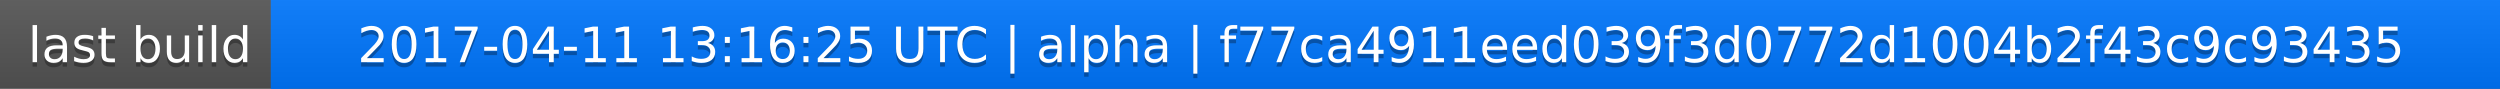
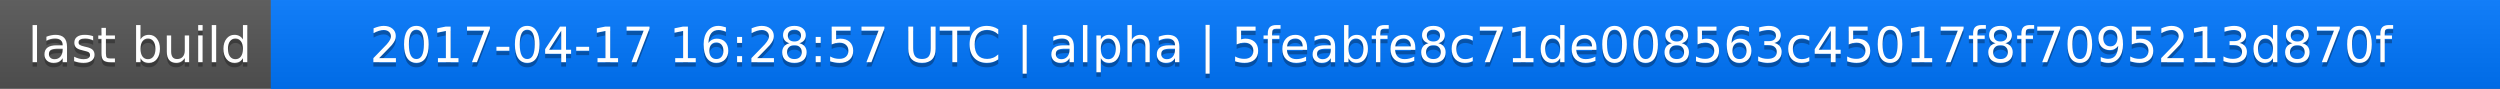
<svg xmlns="http://www.w3.org/2000/svg" width="563" height="20">
  <linearGradient id="a" x2="0" y2="100%">
    <stop offset="0" stop-color="#bbb" stop-opacity=".1" />
    <stop offset="1" stop-opacity=".1" />
  </linearGradient>
  <rect rx="0" width="563" height="20" fill="#555" />
  <rect rx="0" x="61" width="502" height="20" fill="#07f" />
  <path fill="#07f" d="M61 0h4v20h-4z" />
  <rect rx="0" width="563" height="20" fill="url(#a)" />
  <g fill="#fff" text-anchor="middle" font-family="DejaVu Sans,Verdana,Geneva,sans-serif" font-size="11">
    <text x="31.5" y="15" fill="#010101" fill-opacity=".3">last build</text>
    <text x="31.5" y="14">last build</text>
-     <text x="311" y="15" fill="#010101" fill-opacity=".3">2017-04-11 13:16:25 UTC | alpha | f77ca4911eed039f3d0772d1004b2f43c9c93435</text>
-     <text x="311" y="14">2017-04-11 13:16:25 UTC | alpha | f77ca4911eed039f3d0772d1004b2f43c9c93435</text>
+     <text x="311" y="15" fill="#010101" fill-opacity=".3">2017-04-17 16:28:57 UTC | alpha | 5feabfe8c71de008563c45017f8f7095213d870f</text>
+     <text x="311" y="14">2017-04-17 16:28:57 UTC | alpha | 5feabfe8c71de008563c45017f8f7095213d870f</text>
  </g>
</svg>
